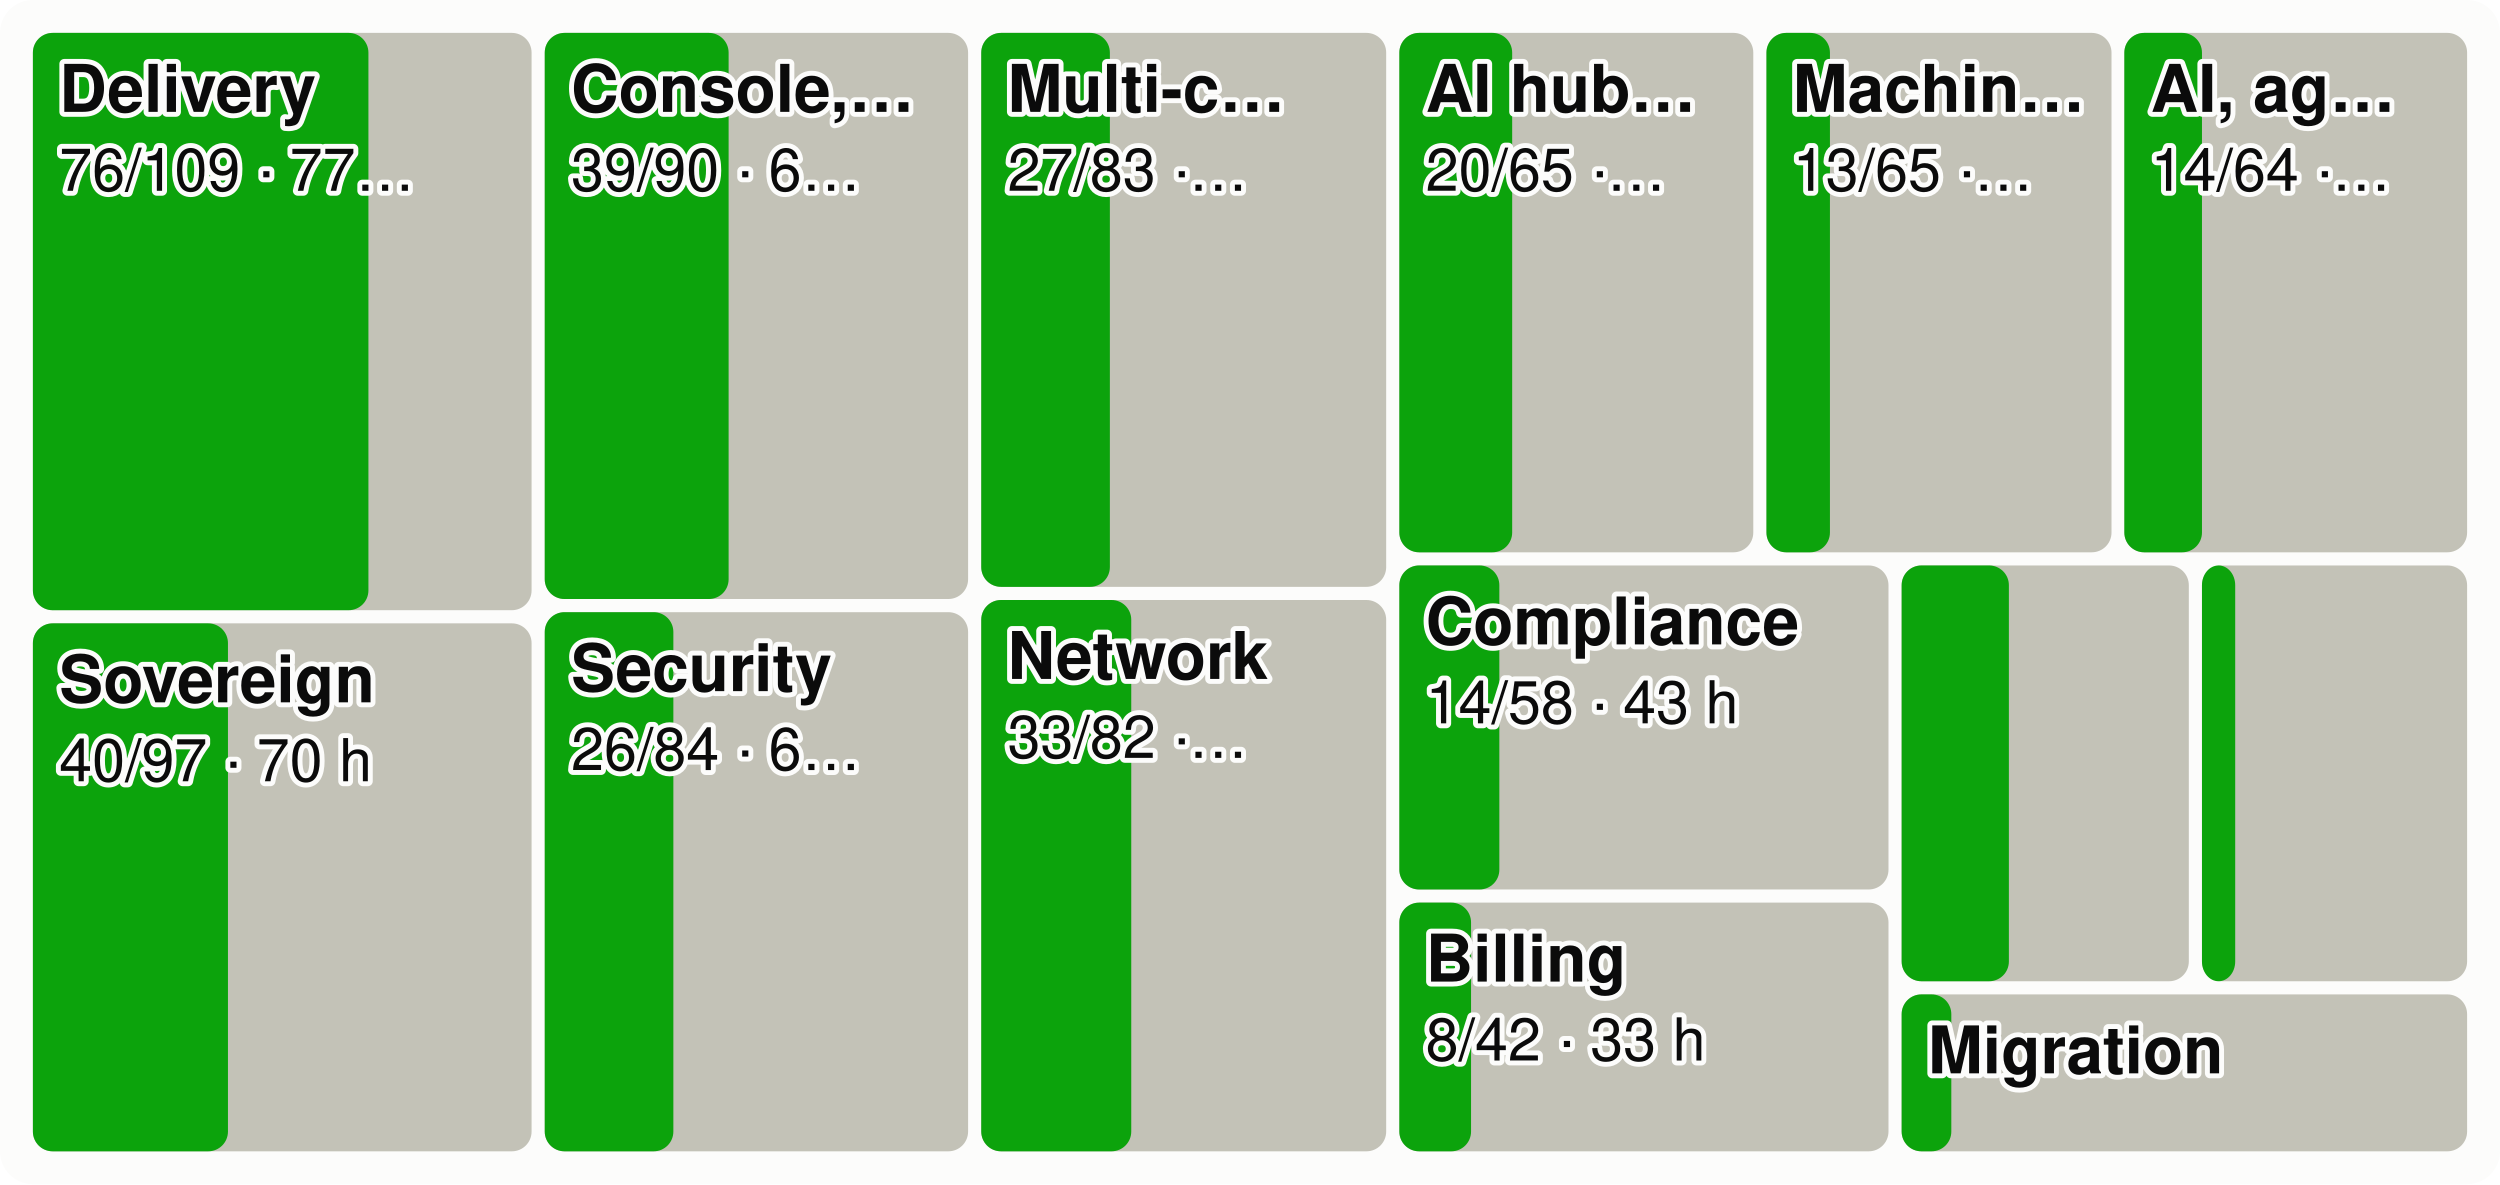
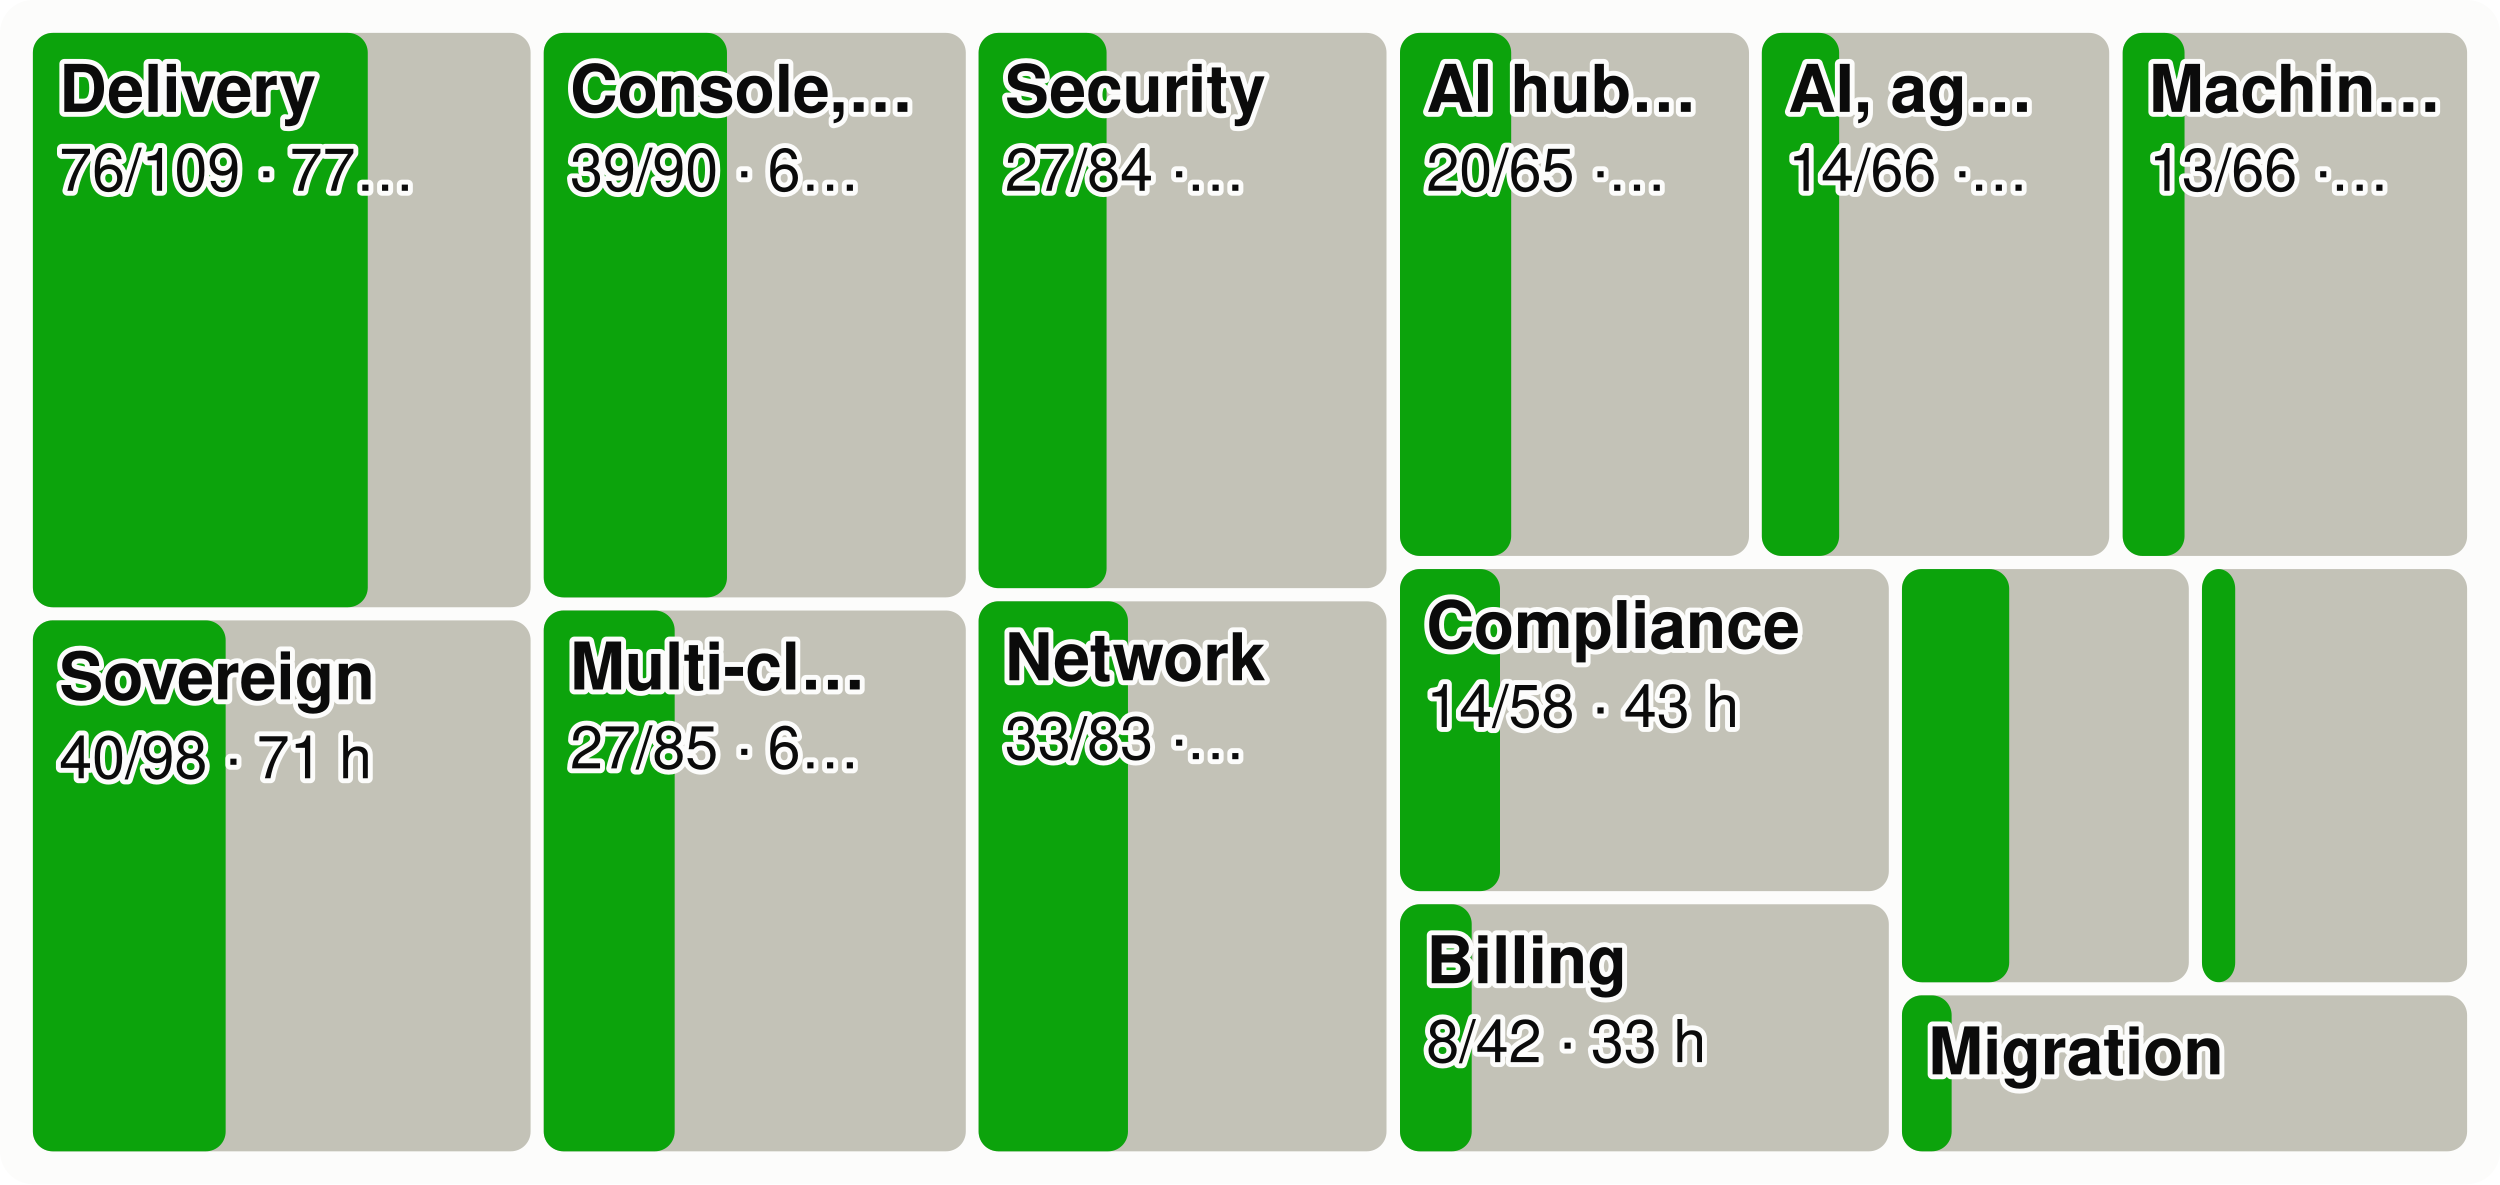
<svg xmlns="http://www.w3.org/2000/svg" viewBox="0 0 760 360" width="760" height="360" font-family="system-ui,-apple-system,Segoe UI,Helvetica,Arial,sans-serif" font-size="18" role="img" aria-label="Every product area as a tile sized by effort, the merged share in green">
  <style>.h{paint-order:stroke;stroke:#fcfcfb;stroke-width:3px;stroke-linejoin:round}.rg{stroke:#fcfcfb}@media (prefers-color-scheme: dark){.bg{fill:#1a1a19}.t1{fill:#f0efec}.t2{fill:#c3c2b7}.gr{stroke:#2c2c2a}.ax{stroke:#383835}.ld{stroke:#383835}.br{stroke:#c3c2b7}.m{stroke:#3987e5}.dp{stroke:#d95926}.v{stroke:#199e70}.i2{stroke:#c3c2b7}.i1{stroke:#f0efec}.f1{fill:#3987e5}.f2{fill:#d95926}.f3{fill:#199e70}.f4{fill:#c98500}.ev{fill:#c3c2b7}.inv{fill:#1a1a19}.done{fill:#cde2fb}.todo{fill:#52514e}.tile{fill:#262624}.h,.rg{stroke:#1a1a19}}</style>
  <rect width="760" height="360" rx="10" class="bg" fill="#fcfcfb" />
-   <rect x="10.0" y="10.0" width="151.6" height="175.5" rx="6" class="todo" fill="#c3c2b7" />
-   <rect x="10.0" y="10.0" width="102.0" height="175.5" rx="6" class="gain" fill="#0ca30c" />
+   <rect x="10.0" y="10.0" width="151.3" height="174.6" rx="6" class="todo" fill="#c3c2b7" />
+   <rect x="10.0" y="10.0" width="101.8" height="174.6" rx="6" class="gain" fill="#0ca30c" />
  <text x="18.0" y="34.0" class="t1 h" fill="#0b0b0b" font-size="20" font-weight="600">Delivery</text>
  <text x="18.0" y="58.0" class="t1 h" fill="#0b0b0b" font-size="18">76/109 · 77…</text>
-   <rect x="10.0" y="189.5" width="151.6" height="160.5" rx="6" class="todo" fill="#c3c2b7" />
-   <rect x="10.0" y="189.5" width="59.3" height="160.5" rx="6" class="gain" fill="#0ca30c" />
-   <text x="18.0" y="213.5" class="t1 h" fill="#0b0b0b" font-size="20" font-weight="600">Sovereign</text>
-   <text x="18.0" y="237.5" class="t1 h" fill="#0b0b0b" font-size="18">40/97 · 70 h</text>
-   <rect x="165.6" y="10.0" width="128.7" height="172.1" rx="6" class="todo" fill="#c3c2b7" />
-   <rect x="165.6" y="10.0" width="55.9" height="172.1" rx="6" class="gain" fill="#0ca30c" />
-   <text x="173.6" y="34.0" class="t1 h" fill="#0b0b0b" font-size="20" font-weight="600">Console,…</text>
-   <text x="173.6" y="58.0" class="t1 h" fill="#0b0b0b" font-size="18">39/90 · 6…</text>
-   <rect x="165.6" y="186.1" width="128.7" height="163.9" rx="6" class="todo" fill="#c3c2b7" />
-   <rect x="165.6" y="186.1" width="39.1" height="163.9" rx="6" class="gain" fill="#0ca30c" />
-   <text x="173.6" y="210.1" class="t1 h" fill="#0b0b0b" font-size="20" font-weight="600">Security</text>
-   <text x="173.6" y="234.1" class="t1 h" fill="#0b0b0b" font-size="18">26/84 · 6…</text>
-   <rect x="298.3" y="10.0" width="123.1" height="168.4" rx="6" class="todo" fill="#c3c2b7" />
-   <rect x="298.3" y="10.0" width="39.1" height="168.4" rx="6" class="gain" fill="#0ca30c" />
-   <text x="306.3" y="34.0" class="t1 h" fill="#0b0b0b" font-size="20" font-weight="600">Multi-c…</text>
-   <text x="306.3" y="58.0" class="t1 h" fill="#0b0b0b" font-size="18">27/83 ·…</text>
-   <rect x="298.3" y="182.4" width="123.1" height="167.6" rx="6" class="todo" fill="#c3c2b7" />
-   <rect x="298.3" y="182.4" width="45.6" height="167.6" rx="6" class="gain" fill="#0ca30c" />
-   <text x="306.3" y="206.4" class="t1 h" fill="#0b0b0b" font-size="20" font-weight="600">Network</text>
-   <text x="306.3" y="230.4" class="t1 h" fill="#0b0b0b" font-size="18">33/82 ·…</text>
-   <rect x="425.4" y="10.0" width="107.6" height="157.9" rx="6" class="todo" fill="#c3c2b7" />
-   <rect x="425.4" y="10.0" width="34.3" height="157.9" rx="6" class="gain" fill="#0ca30c" />
-   <text x="433.4" y="34.0" class="t1 h" fill="#0b0b0b" font-size="20" font-weight="600">AI hub…</text>
-   <text x="433.4" y="58.0" class="t1 h" fill="#0b0b0b" font-size="18">20/65 ·…</text>
-   <rect x="537.0" y="10.0" width="104.9" height="157.9" rx="6" class="todo" fill="#c3c2b7" />
-   <rect x="537.0" y="10.0" width="19.3" height="157.9" rx="6" class="gain" fill="#0ca30c" />
-   <text x="545.0" y="34.0" class="t1 h" fill="#0b0b0b" font-size="20" font-weight="600">Machin…</text>
-   <text x="545.0" y="58.0" class="t1 h" fill="#0b0b0b" font-size="18">13/65 ·…</text>
-   <rect x="645.8" y="10.0" width="104.2" height="157.9" rx="6" class="todo" fill="#c3c2b7" />
-   <rect x="645.8" y="10.0" width="23.6" height="157.9" rx="6" class="gain" fill="#0ca30c" />
-   <text x="653.8" y="34.0" class="t1 h" fill="#0b0b0b" font-size="20" font-weight="600">AI, ag…</text>
-   <text x="653.8" y="58.0" class="t1 h" fill="#0b0b0b" font-size="18">14/64 ·…</text>
-   <rect x="425.4" y="171.9" width="148.7" height="98.5" rx="6" class="todo" fill="#c3c2b7" />
-   <rect x="425.4" y="171.9" width="30.4" height="98.5" rx="6" class="gain" fill="#0ca30c" />
-   <text x="433.4" y="195.9" class="t1 h" fill="#0b0b0b" font-size="20" font-weight="600">Compliance</text>
-   <text x="433.4" y="219.9" class="t1 h" fill="#0b0b0b" font-size="18">14/58 · 43 h</text>
-   <rect x="425.4" y="274.4" width="148.7" height="75.6" rx="6" class="todo" fill="#c3c2b7" />
-   <rect x="425.4" y="274.4" width="21.8" height="75.6" rx="6" class="gain" fill="#0ca30c" />
-   <text x="433.4" y="298.4" class="t1 h" fill="#0b0b0b" font-size="20" font-weight="600">Billing</text>
-   <text x="433.4" y="322.4" class="t1 h" fill="#0b0b0b" font-size="18">8/42 · 33 h</text>
-   <rect x="578.1" y="171.9" width="87.3" height="126.4" rx="6" class="todo" fill="#c3c2b7" />
-   <rect x="578.1" y="171.9" width="32.6" height="126.4" rx="6" class="gain" fill="#0ca30c" />
-   <rect x="669.4" y="171.9" width="80.6" height="126.4" rx="6" class="todo" fill="#c3c2b7" />
-   <rect x="669.4" y="171.9" width="10.1" height="126.4" rx="6" class="gain" fill="#0ca30c" />
-   <rect x="578.1" y="302.3" width="171.9" height="47.7" rx="6" class="todo" fill="#c3c2b7" />
-   <rect x="578.1" y="302.3" width="15.1" height="47.7" rx="6" class="gain" fill="#0ca30c" />
-   <text x="586.1" y="326.3" class="t1 h" fill="#0b0b0b" font-size="20" font-weight="600">Migration</text>
+   <rect x="10.0" y="188.6" width="151.3" height="161.4" rx="6" class="todo" fill="#c3c2b7" />
+   <rect x="10.0" y="188.6" width="58.6" height="161.4" rx="6" class="gain" fill="#0ca30c" />
+   <text x="18.0" y="212.6" class="t1 h" fill="#0b0b0b" font-size="20" font-weight="600">Sovereign</text>
+   <text x="18.0" y="236.6" class="t1 h" fill="#0b0b0b" font-size="18">40/98 · 71 h</text>
+   <rect x="165.3" y="10.0" width="128.3" height="171.6" rx="6" class="todo" fill="#c3c2b7" />
+   <rect x="165.3" y="10.0" width="55.7" height="171.6" rx="6" class="gain" fill="#0ca30c" />
+   <text x="173.3" y="34.0" class="t1 h" fill="#0b0b0b" font-size="20" font-weight="600">Console,…</text>
+   <text x="173.3" y="58.0" class="t1 h" fill="#0b0b0b" font-size="18">39/90 · 6…</text>
+   <rect x="165.3" y="185.6" width="128.3" height="164.4" rx="6" class="todo" fill="#c3c2b7" />
+   <rect x="165.3" y="185.6" width="39.8" height="164.4" rx="6" class="gain" fill="#0ca30c" />
+   <text x="173.3" y="209.6" class="t1 h" fill="#0b0b0b" font-size="20" font-weight="600">Multi-cl…</text>
+   <text x="173.3" y="233.6" class="t1 h" fill="#0b0b0b" font-size="18">27/85 · 6…</text>
+   <rect x="297.5" y="10.0" width="124.0" height="168.8" rx="6" class="todo" fill="#c3c2b7" />
+   <rect x="297.5" y="10.0" width="38.9" height="168.8" rx="6" class="gain" fill="#0ca30c" />
+   <text x="305.5" y="34.0" class="t1 h" fill="#0b0b0b" font-size="20" font-weight="600">Security</text>
+   <text x="305.5" y="58.0" class="t1 h" fill="#0b0b0b" font-size="18">27/84 ·…</text>
+   <rect x="297.5" y="182.8" width="124.0" height="167.2" rx="6" class="todo" fill="#c3c2b7" />
+   <rect x="297.5" y="182.8" width="45.4" height="167.2" rx="6" class="gain" fill="#0ca30c" />
+   <text x="305.5" y="206.8" class="t1 h" fill="#0b0b0b" font-size="20" font-weight="600">Network</text>
+   <text x="305.5" y="230.8" class="t1 h" fill="#0b0b0b" font-size="18">33/83 ·…</text>
+   <rect x="425.6" y="10.0" width="106.1" height="159.0" rx="6" class="todo" fill="#c3c2b7" />
+   <rect x="425.6" y="10.0" width="33.8" height="159.0" rx="6" class="gain" fill="#0ca30c" />
+   <text x="433.6" y="34.0" class="t1 h" fill="#0b0b0b" font-size="20" font-weight="600">AI hub…</text>
+   <text x="433.6" y="58.0" class="t1 h" fill="#0b0b0b" font-size="18">20/65 ·…</text>
+   <rect x="535.6" y="10.0" width="105.6" height="159.0" rx="6" class="todo" fill="#c3c2b7" />
+   <rect x="535.6" y="10.0" width="23.5" height="159.0" rx="6" class="gain" fill="#0ca30c" />
+   <text x="543.6" y="34.0" class="t1 h" fill="#0b0b0b" font-size="20" font-weight="600">AI, ag…</text>
+   <text x="543.6" y="58.0" class="t1 h" fill="#0b0b0b" font-size="18">14/66 ·…</text>
+   <rect x="645.3" y="10.0" width="104.7" height="159.0" rx="6" class="todo" fill="#c3c2b7" />
+   <rect x="645.3" y="10.0" width="18.8" height="159.0" rx="6" class="gain" fill="#0ca30c" />
+   <text x="653.3" y="34.0" class="t1 h" fill="#0b0b0b" font-size="20" font-weight="600">Machin…</text>
+   <text x="653.3" y="58.0" class="t1 h" fill="#0b0b0b" font-size="18">13/66 ·…</text>
+   <rect x="425.6" y="173.0" width="148.6" height="97.9" rx="6" class="todo" fill="#c3c2b7" />
+   <rect x="425.6" y="173.0" width="30.4" height="97.9" rx="6" class="gain" fill="#0ca30c" />
+   <text x="433.6" y="197.0" class="t1 h" fill="#0b0b0b" font-size="20" font-weight="600">Compliance</text>
+   <text x="433.6" y="221.0" class="t1 h" fill="#0b0b0b" font-size="18">14/58 · 43 h</text>
+   <rect x="425.6" y="274.9" width="148.6" height="75.1" rx="6" class="todo" fill="#c3c2b7" />
+   <rect x="425.6" y="274.9" width="21.8" height="75.1" rx="6" class="gain" fill="#0ca30c" />
+   <text x="433.6" y="298.9" class="t1 h" fill="#0b0b0b" font-size="20" font-weight="600">Billing</text>
+   <text x="433.6" y="322.9" class="t1 h" fill="#0b0b0b" font-size="18">8/42 · 33 h</text>
+   <rect x="578.2" y="173.0" width="87.2" height="125.6" rx="6" class="todo" fill="#c3c2b7" />
+   <rect x="578.2" y="173.0" width="32.6" height="125.6" rx="6" class="gain" fill="#0ca30c" />
+   <rect x="669.4" y="173.0" width="80.6" height="125.6" rx="6" class="todo" fill="#c3c2b7" />
+   <rect x="669.4" y="173.0" width="10.1" height="125.6" rx="6" class="gain" fill="#0ca30c" />
+   <rect x="578.2" y="302.6" width="171.8" height="47.4" rx="6" class="todo" fill="#c3c2b7" />
+   <rect x="578.2" y="302.6" width="15.1" height="47.4" rx="6" class="gain" fill="#0ca30c" />
+   <text x="586.2" y="326.6" class="t1 h" fill="#0b0b0b" font-size="20" font-weight="600">Migration</text>
</svg>
